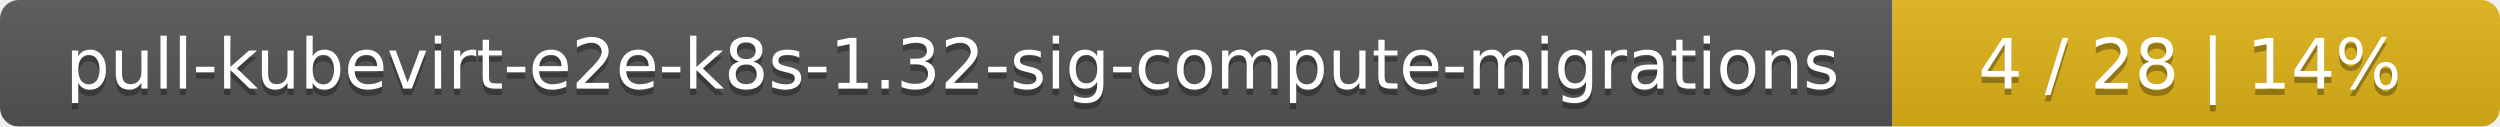
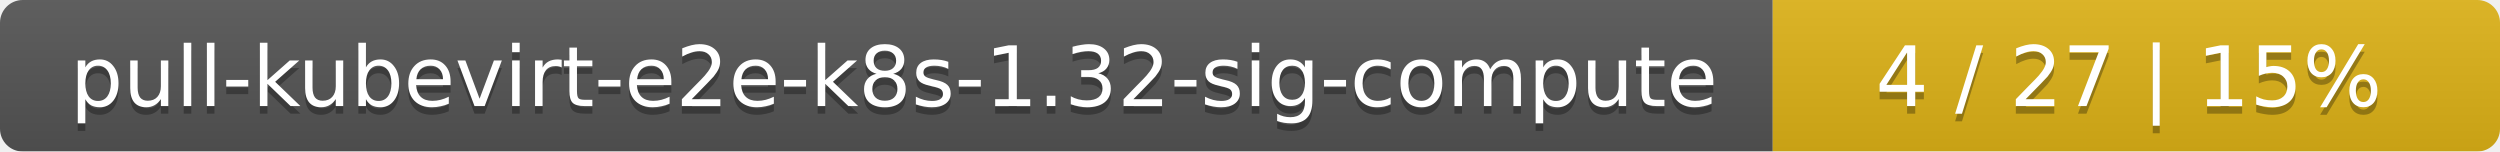
- <svg xmlns="http://www.w3.org/2000/svg" width="395" height="20">
+ <svg xmlns="http://www.w3.org/2000/svg" width="330" height="20">
  <linearGradient id="smooth" x2="0" y2="100%">
    <stop offset="0" stop-color="#bbb" stop-opacity=".1" />
    <stop offset="1" stop-opacity=".1" />
  </linearGradient>
  <mask id="round">
-     <rect width="395" height="20" rx="3" fill="#fff" />
+     <rect width="330" height="20" rx="3" fill="#fff" />
  </mask>
  <g mask="url(#round)">
-     <rect width="299" height="20" fill="#555" />
-     <rect x="299" width="96" height="20" fill="#dfb317" />
-     <rect width="395" height="20" fill="url(#smooth)" />
+     <rect width="234" height="20" fill="#555" />
+     <rect x="234" width="96" height="20" fill="#dfb317" />
+     <rect width="330" height="20" fill="url(#smooth)" />
  </g>
  <g fill="#fff" text-anchor="middle" font-family="DejaVu Sans,Verdana,Geneva,sans-serif" font-size="11">
-     <text x="150.5" y="15" fill="#010101" fill-opacity=".3">pull-kubevirt-e2e-k8s-1.32-sig-compute-migrations</text>
-     <text x="150.5" y="14">pull-kubevirt-e2e-k8s-1.32-sig-compute-migrations</text>
-     <text x="346" y="15" fill="#010101" fill-opacity=".3">4 / 28    |    14%</text>
-     <text x="346" y="14">4 / 28    |    14%</text>
+     <text x="118" y="15" fill="#010101" fill-opacity=".3">pull-kubevirt-e2e-k8s-1.32-sig-compute</text>
+     <text x="118" y="14">pull-kubevirt-e2e-k8s-1.32-sig-compute</text>
+     <text x="281" y="15" fill="#010101" fill-opacity=".3">4 / 27    |    15%</text>
+     <text x="281" y="14">4 / 27    |    15%</text>
  </g>
</svg>
